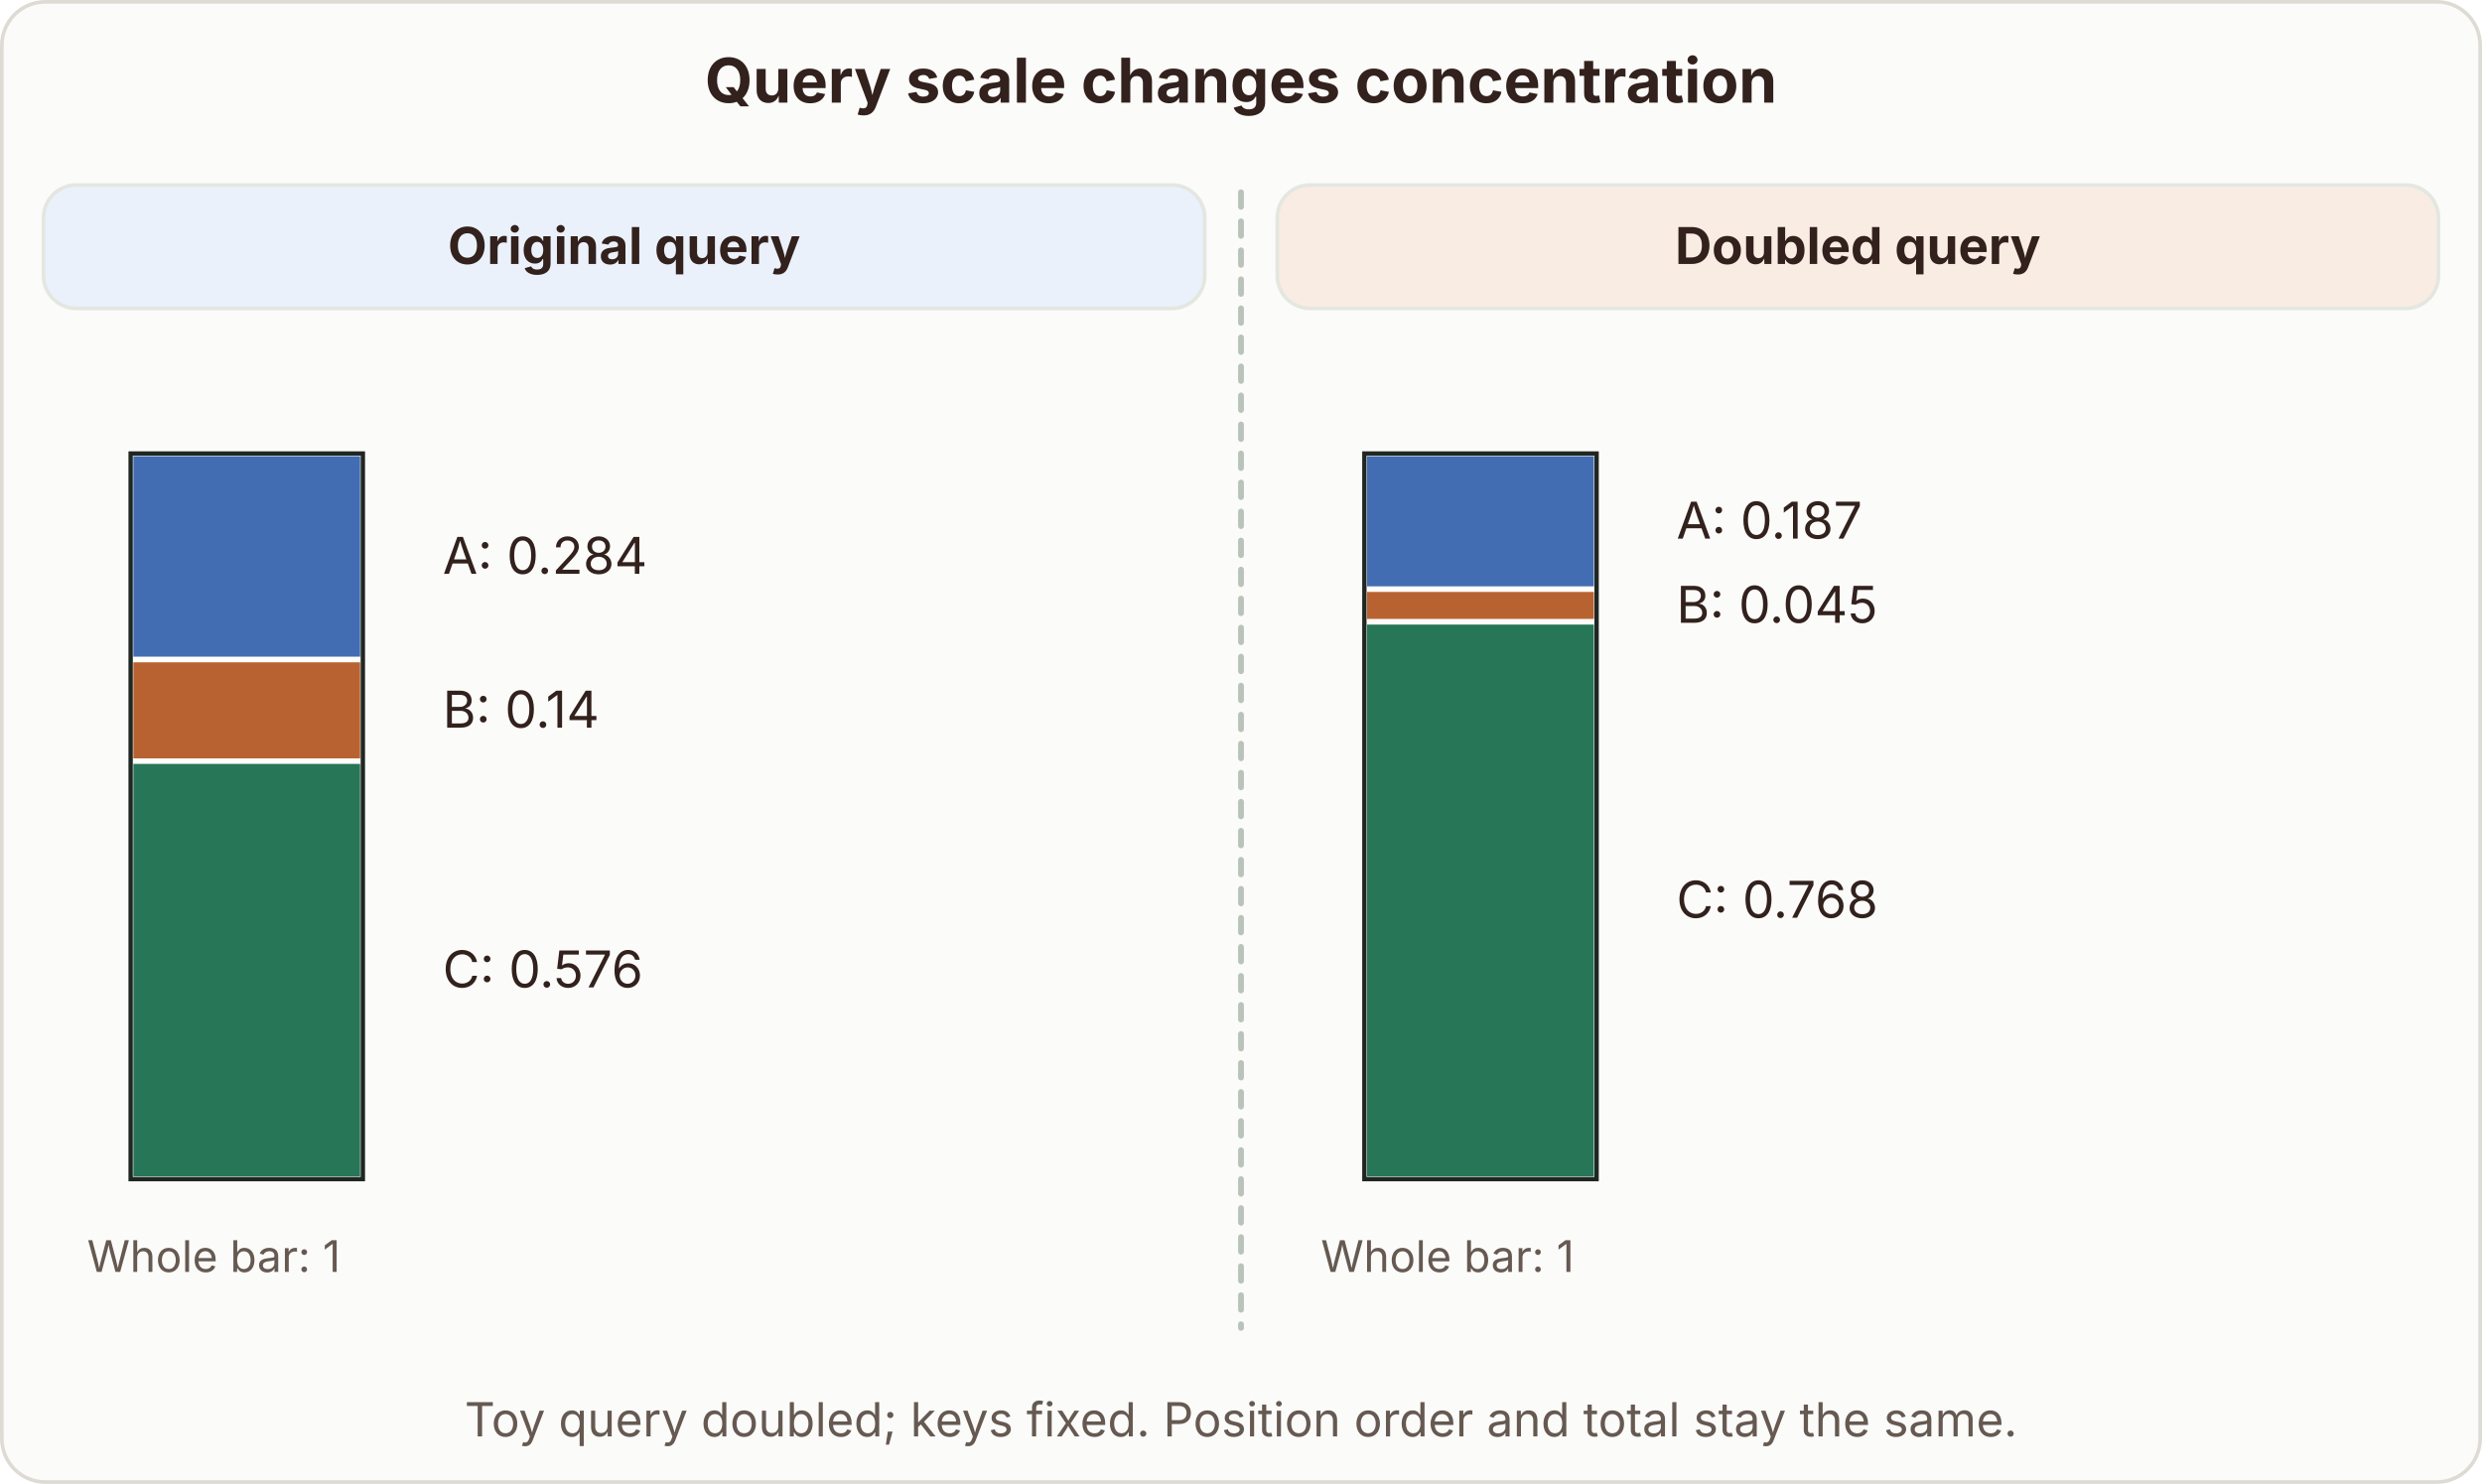
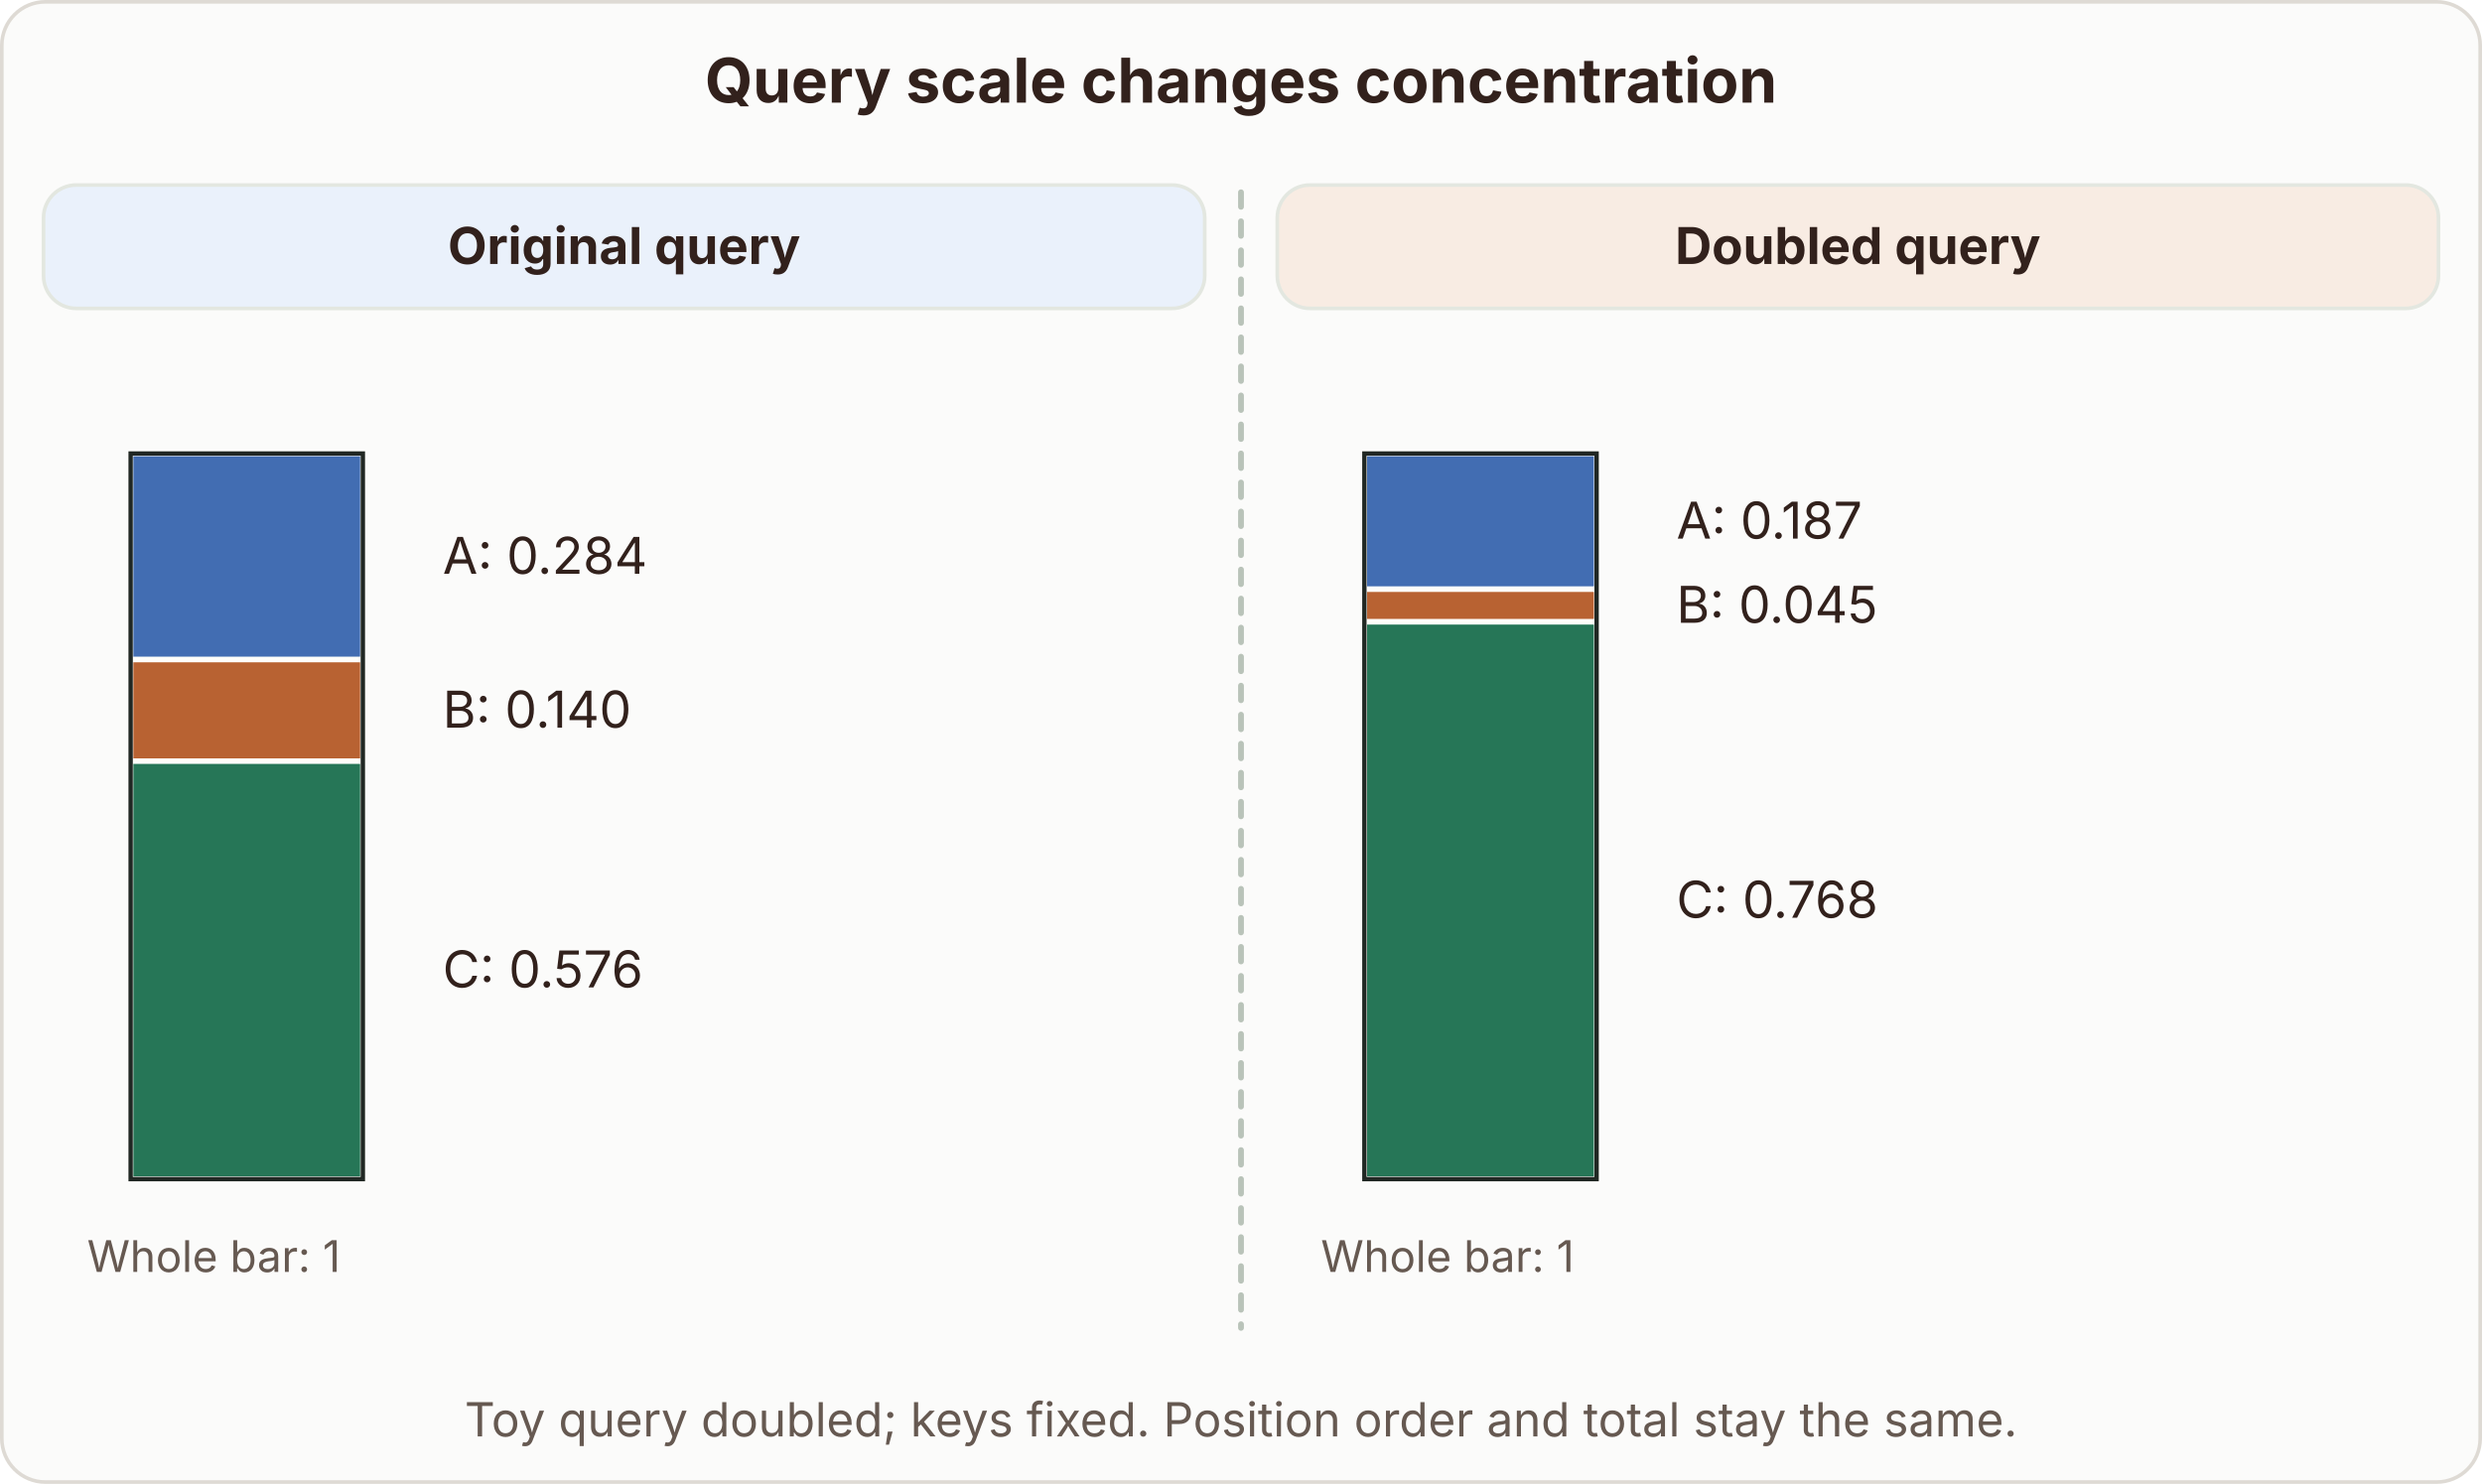
<svg xmlns="http://www.w3.org/2000/svg" width="684" height="409" viewBox="0 0 684 409" role="img" aria-label="Query scale changes concentration Panel: Original query Panel: Doubled query Original query One stacked bar, total 1: A 0.284; B 0.14; C 0.576 Doubled query One stacked bar, total 1: A 0.187; B 0.045; C 0.768 Toy query doubled; keys fixed. Position order and total stay the same." font-family="Inter, Liberation Sans, Arial, sans-serif" style="display:block;max-width:none;margin-inline:auto;--color-ink:#202723;--color-ink-2:#5d675f;--color-line:#e3e7e0;--viz-surface:#fffefa" data-tutor-diagram="comparison">
  <rect x="0.5" y="0.5" width="683" height="408" rx="12" fill="var(--viz-surface, #fbfbfa)" stroke="var(--color-line, #dedad4)" />
  <text x="342" y="22.5" fill="var(--color-ink, #32211c)" font-size="17" font-weight="700" text-anchor="middle">
    <tspan x="342" y="28.28">Query scale changes concentration</tspan>
  </text>
  <g transform="translate(0 39)">
    <polyline points="342,14 342,327" fill="none" stroke="#b9c3b9" stroke-width="1.6" stroke-dasharray="4 4" stroke-linecap="round" stroke-linejoin="round" />
    <rect x="12" y="12" width="320" height="34" rx="9" fill="#eaf1fb" stroke="#e3e7e0" stroke-width="1" />
    <text x="172" y="29" fill="var(--color-ink, #32211c)" font-size="14" font-weight="700" text-anchor="middle">
      <tspan x="172" y="33.76">Original query</tspan>
    </text>
    <g transform="translate(12 66)" data-tutor-composition-child="0">
      <rect x="24" y="20" width="64" height="56.8" fill="#426db2" stroke="#fffefa" stroke-width="1.5" data-tutor-stacked-part="0.284" data-tutor-bar-series="A" data-tutor-stack-from="0" data-tutor-stack-to="0.284" />
      <text x="110" y="48.4" fill="var(--color-ink, #32211c)" font-size="14" font-weight="400" text-anchor="start">
        <tspan x="110" y="53.16">A: 0.284</tspan>
      </text>
      <rect x="24" y="76.8" width="64" height="28" fill="#b86232" stroke="#fffefa" stroke-width="1.5" data-tutor-stacked-part="0.14" data-tutor-bar-series="B" data-tutor-stack-from="0.284" data-tutor-stack-to="0.424" />
      <text x="110" y="90.8" fill="var(--color-ink, #32211c)" font-size="14" font-weight="400" text-anchor="start">
-         <tspan x="110" y="95.56">B: 0.14</tspan>
+         <tspan x="110" y="95.56">B: 0.140</tspan>
      </text>
      <rect x="24" y="104.8" width="64" height="115.2" fill="#267657" stroke="#fffefa" stroke-width="1.5" data-tutor-stacked-part="0.576" data-tutor-bar-series="C" data-tutor-stack-from="0.424" data-tutor-stack-to="1" />
      <text x="110" y="162.4" fill="var(--color-ink, #32211c)" font-size="14" font-weight="400" text-anchor="start">
        <tspan x="110" y="167.16">C: 0.576</tspan>
      </text>
      <rect x="24" y="20" width="64" height="200" fill="none" stroke="#202723" stroke-width="1.2" data-tutor-stacked-total="1" />
      <text x="12" y="241.5" fill="var(--color-ink-2, #665951)" font-size="12" font-weight="400" text-anchor="start">
        <tspan x="12" y="245.58">Whole bar: 1</tspan>
      </text>
    </g>
    <rect x="352" y="12" width="320" height="34" rx="9" fill="#f8ece3" stroke="#e3e7e0" stroke-width="1" />
    <text x="512" y="29" fill="var(--color-ink, #32211c)" font-size="14" font-weight="700" text-anchor="middle">
      <tspan x="512" y="33.76">Doubled query</tspan>
    </text>
    <g transform="translate(352 66)" data-tutor-composition-child="1">
      <rect x="24" y="20" width="64" height="37.4" fill="#426db2" stroke="#fffefa" stroke-width="1.5" data-tutor-stacked-part="0.187" data-tutor-bar-series="A" data-tutor-stack-from="0" data-tutor-stack-to="0.187" />
      <text x="110" y="38.7" fill="var(--color-ink, #32211c)" font-size="14" font-weight="400" text-anchor="start">
        <tspan x="110" y="43.46">A: 0.187</tspan>
      </text>
      <rect x="24" y="57.4" width="64" height="9" fill="#b86232" stroke="#fffefa" stroke-width="1.5" data-tutor-stacked-part="0.045" data-tutor-bar-series="B" data-tutor-stack-from="0.187" data-tutor-stack-to="0.23199999999999998" />
      <text x="110" y="61.9" fill="var(--color-ink, #32211c)" font-size="14" font-weight="400" text-anchor="start">
        <tspan x="110" y="66.66">B: 0.045</tspan>
      </text>
      <rect x="24" y="66.4" width="64" height="153.6" fill="#267657" stroke="#fffefa" stroke-width="1.5" data-tutor-stacked-part="0.768" data-tutor-bar-series="C" data-tutor-stack-from="0.23199999999999998" data-tutor-stack-to="1" />
      <text x="110" y="143.2" fill="var(--color-ink, #32211c)" font-size="14" font-weight="400" text-anchor="start">
        <tspan x="110" y="147.96">C: 0.768</tspan>
      </text>
      <rect x="24" y="20" width="64" height="200" fill="none" stroke="#202723" stroke-width="1.2" data-tutor-stacked-total="1" />
      <text x="12" y="241.5" fill="var(--color-ink-2, #665951)" font-size="12" font-weight="400" text-anchor="start">
        <tspan x="12" y="245.58">Whole bar: 1</tspan>
      </text>
    </g>
  </g>
  <text x="342" y="391.5" fill="var(--color-ink-2, #665951)" font-size="13" font-weight="400" text-anchor="middle">
    <tspan x="342" y="395.92">Toy query doubled; keys fixed. Position order and total stay the same.</tspan>
  </text>
</svg>
